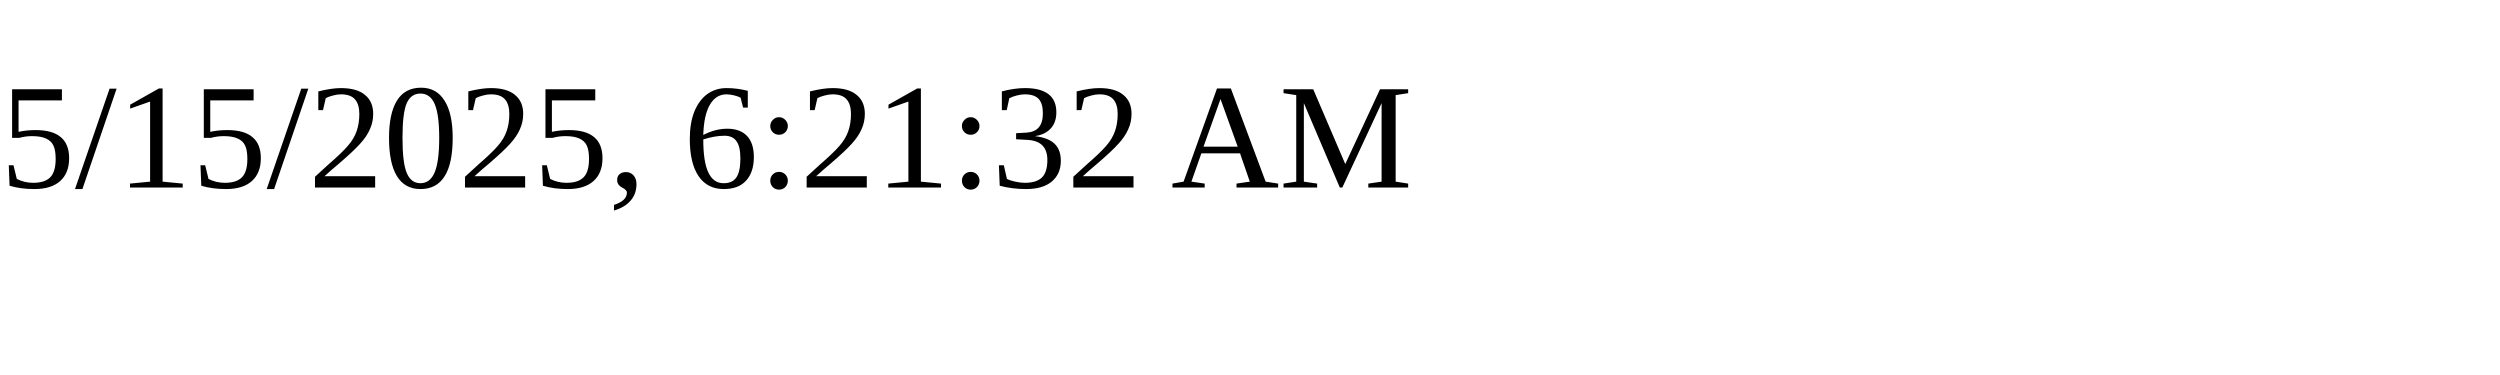
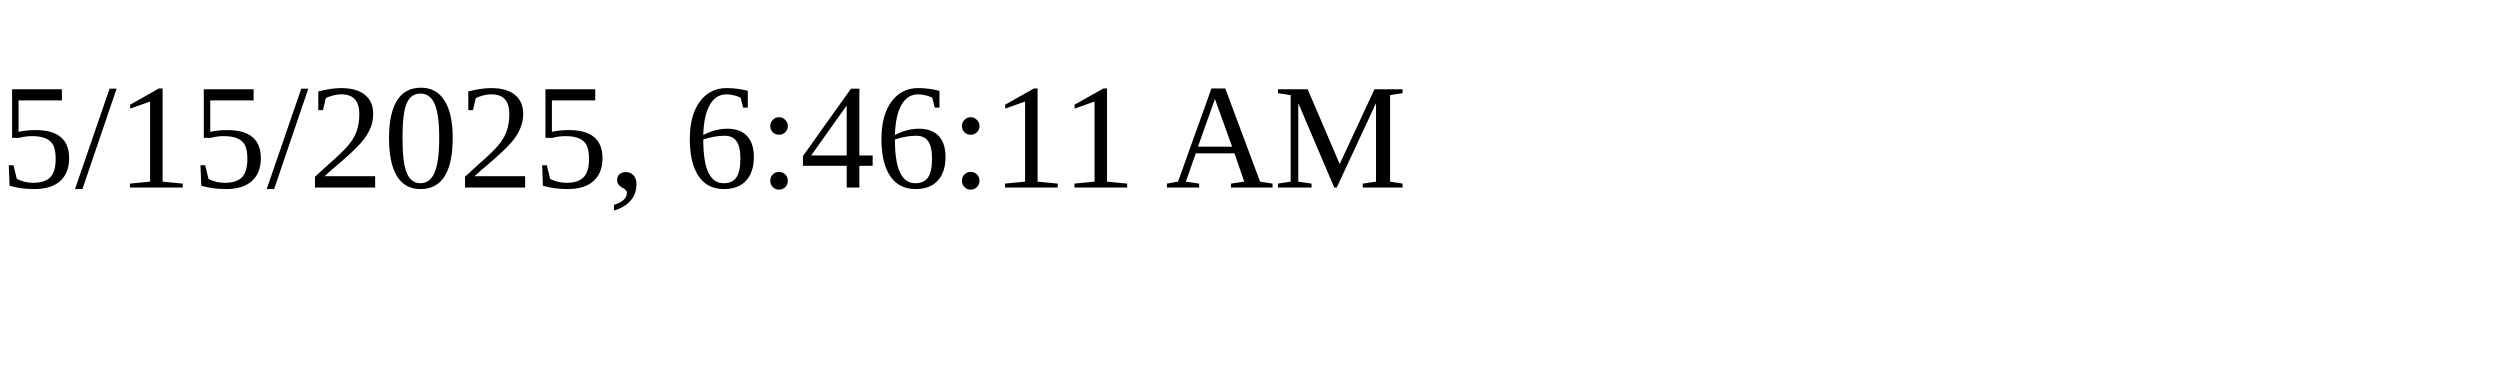
<svg xmlns="http://www.w3.org/2000/svg" height="30" width="200">
-   <text x="0" y="15">5/15/2025, 6:21:32 AM</text>
+   <text x="0" y="15">5/15/2025, 6:46:11 AM</text>
</svg>
